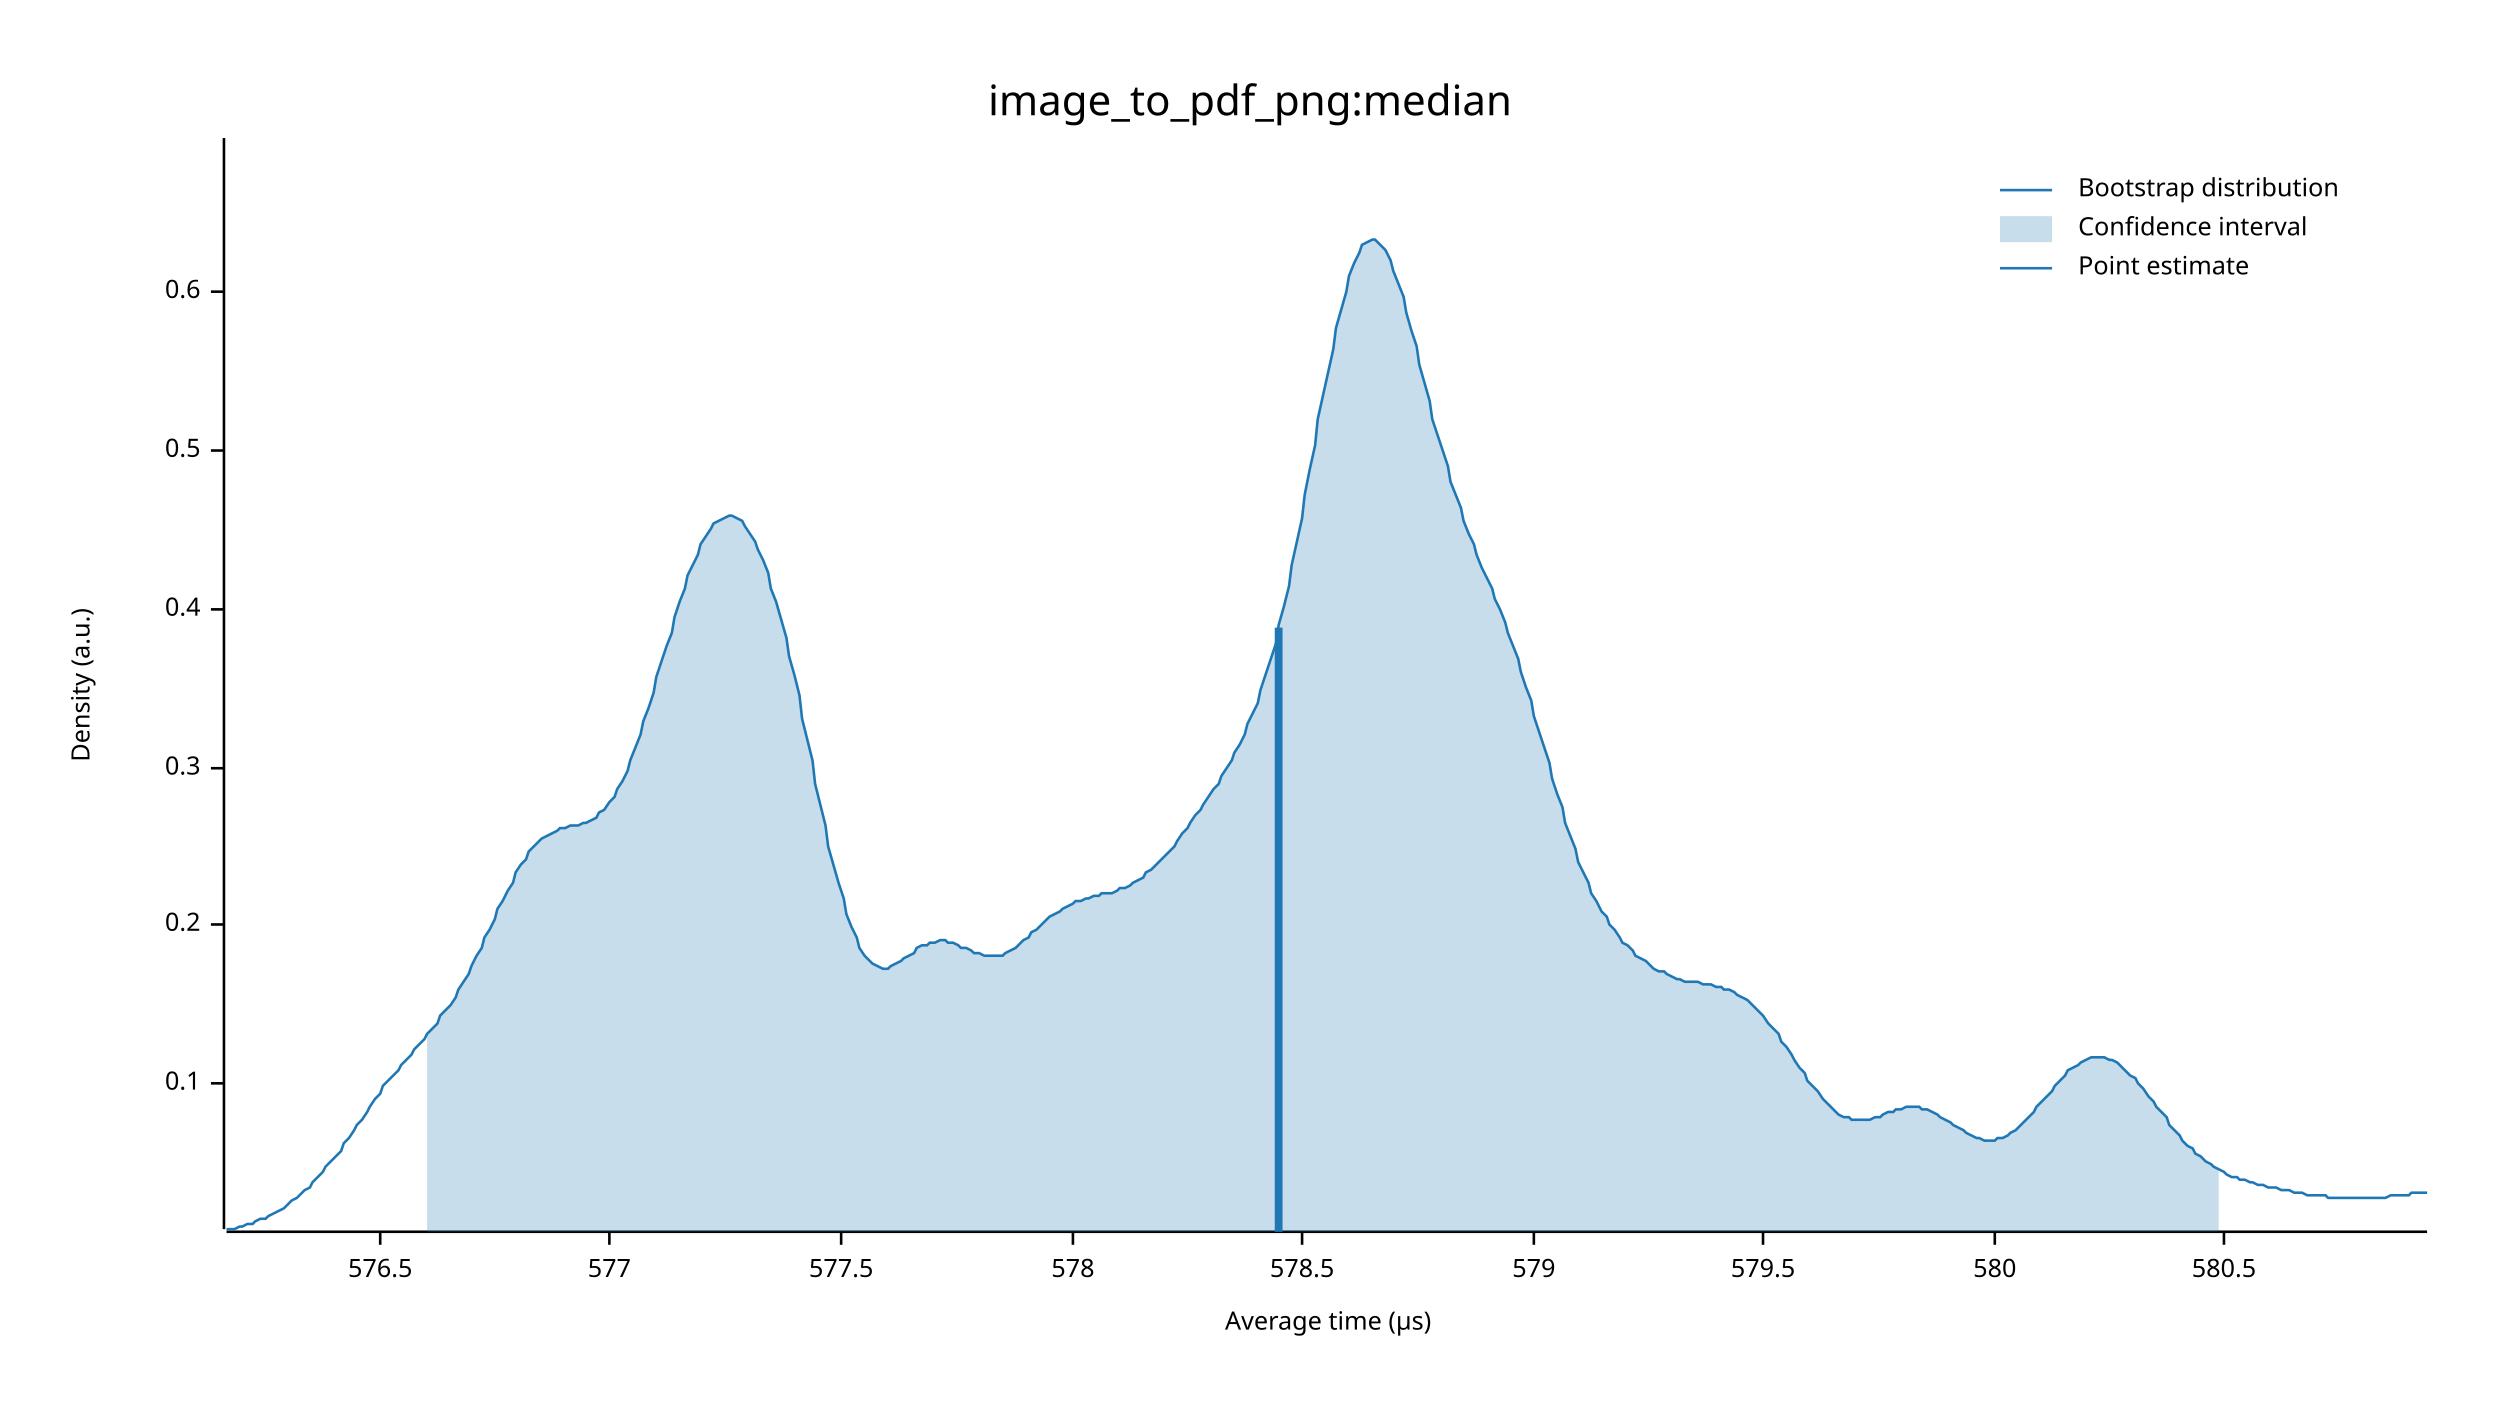
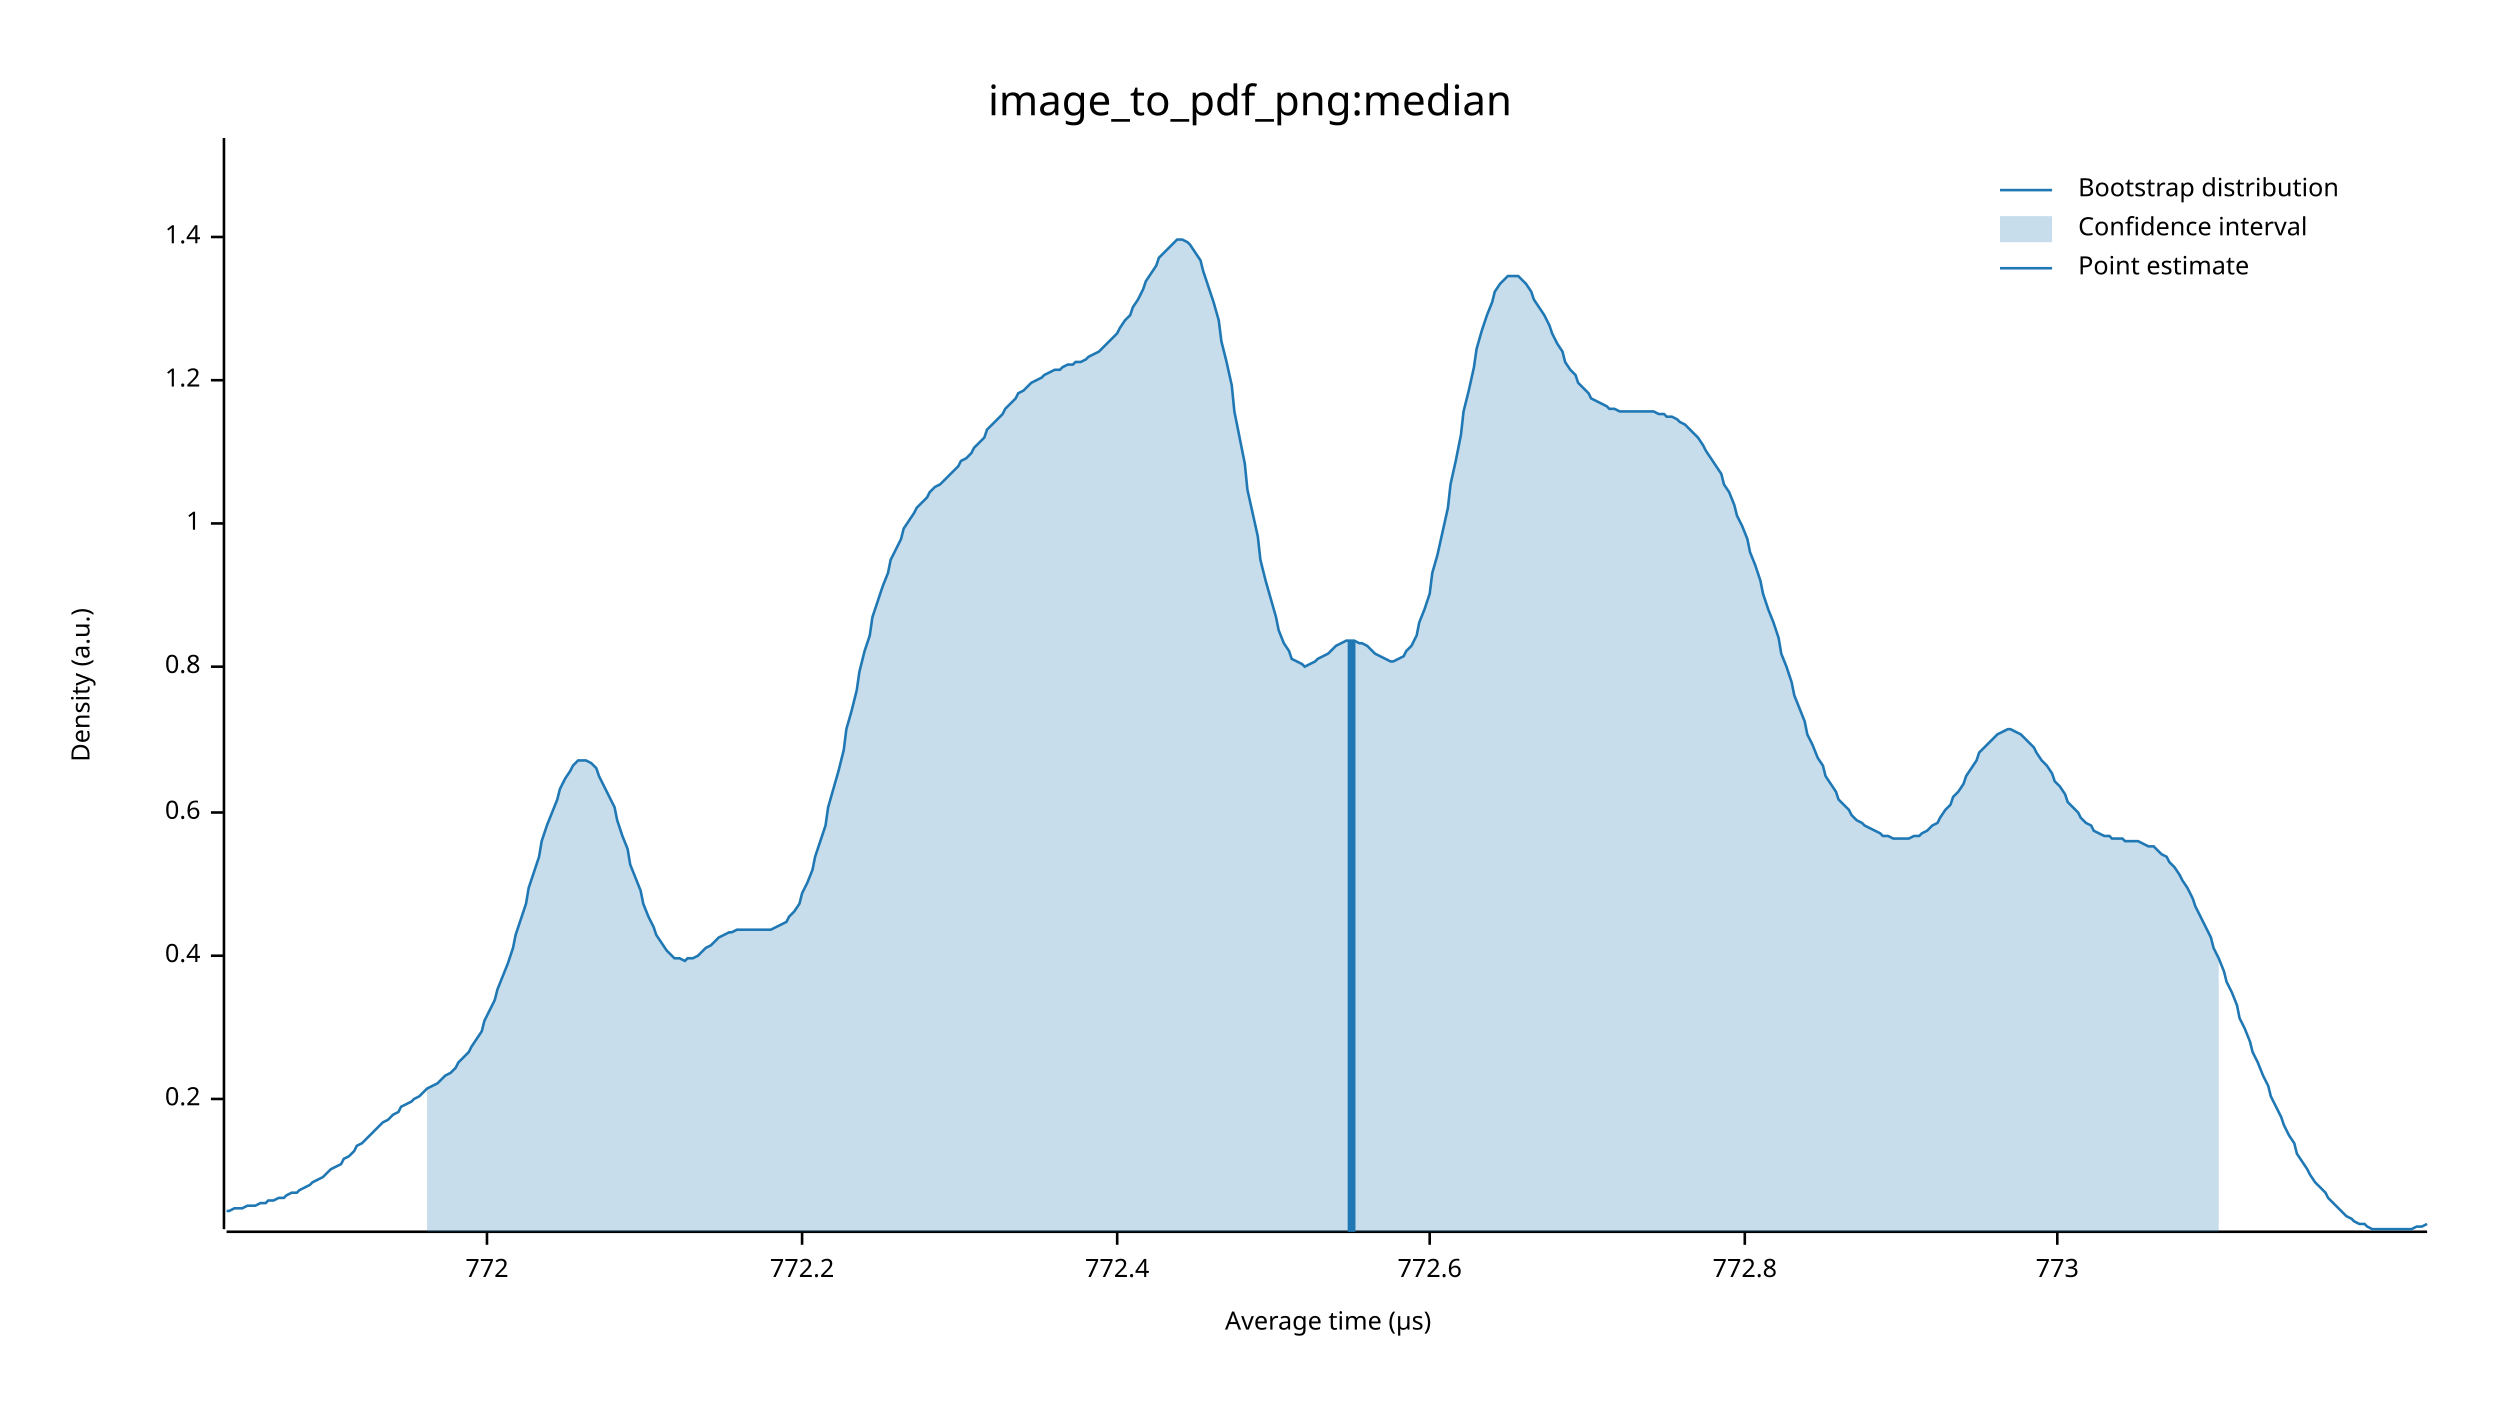
<svg xmlns="http://www.w3.org/2000/svg" width="960" height="540" viewBox="0 0 960 540">
  <text x="480" y="32" dy="0.76em" text-anchor="middle" font-family="sans-serif" font-size="16.129" opacity="1" fill="#000000">
image_to_pdf_png:median
</text>
  <text x="27" y="263" dy="0.76em" text-anchor="middle" font-family="sans-serif" font-size="9.677" opacity="1" fill="#000000" transform="rotate(270, 27, 263)">
Density (a.u.)
</text>
  <text x="510" y="513" dy="-0.5ex" text-anchor="middle" font-family="sans-serif" font-size="9.677" opacity="1" fill="#000000">
Average time (µs)
</text>
  <polyline fill="none" opacity="1" stroke="#000000" stroke-width="1" points="86,53 86,472 " />
-   <text x="77" y="416" dy="0.5ex" text-anchor="end" font-family="sans-serif" font-size="9.677" opacity="1" fill="#000000">
- 0.1
- </text>
-   <polyline fill="none" opacity="1" stroke="#000000" stroke-width="1" points="81,416 86,416 " />
-   <text x="77" y="355" dy="0.5ex" text-anchor="end" font-family="sans-serif" font-size="9.677" opacity="1" fill="#000000">
+   <text x="77" y="422" dy="0.5ex" text-anchor="end" font-family="sans-serif" font-size="9.677" opacity="1" fill="#000000">
0.2
</text>
-   <polyline fill="none" opacity="1" stroke="#000000" stroke-width="1" points="81,355 86,355 " />
-   <text x="77" y="295" dy="0.5ex" text-anchor="end" font-family="sans-serif" font-size="9.677" opacity="1" fill="#000000">
- 0.3
- </text>
-   <polyline fill="none" opacity="1" stroke="#000000" stroke-width="1" points="81,295 86,295 " />
-   <text x="77" y="234" dy="0.5ex" text-anchor="end" font-family="sans-serif" font-size="9.677" opacity="1" fill="#000000">
+   <polyline fill="none" opacity="1" stroke="#000000" stroke-width="1" points="81,422 86,422 " />
+   <text x="77" y="367" dy="0.5ex" text-anchor="end" font-family="sans-serif" font-size="9.677" opacity="1" fill="#000000">
0.4
</text>
-   <polyline fill="none" opacity="1" stroke="#000000" stroke-width="1" points="81,234 86,234 " />
-   <text x="77" y="173" dy="0.5ex" text-anchor="end" font-family="sans-serif" font-size="9.677" opacity="1" fill="#000000">
- 0.5
- </text>
-   <polyline fill="none" opacity="1" stroke="#000000" stroke-width="1" points="81,173 86,173 " />
-   <text x="77" y="112" dy="0.5ex" text-anchor="end" font-family="sans-serif" font-size="9.677" opacity="1" fill="#000000">
+   <polyline fill="none" opacity="1" stroke="#000000" stroke-width="1" points="81,367 86,367 " />
+   <text x="77" y="312" dy="0.5ex" text-anchor="end" font-family="sans-serif" font-size="9.677" opacity="1" fill="#000000">
0.6
</text>
-   <polyline fill="none" opacity="1" stroke="#000000" stroke-width="1" points="81,112 86,112 " />
+   <polyline fill="none" opacity="1" stroke="#000000" stroke-width="1" points="81,312 86,312 " />
+   <text x="77" y="256" dy="0.5ex" text-anchor="end" font-family="sans-serif" font-size="9.677" opacity="1" fill="#000000">
+ 0.8
+ </text>
+   <polyline fill="none" opacity="1" stroke="#000000" stroke-width="1" points="81,256 86,256 " />
+   <text x="77" y="201" dy="0.5ex" text-anchor="end" font-family="sans-serif" font-size="9.677" opacity="1" fill="#000000">
+ 1
+ </text>
+   <polyline fill="none" opacity="1" stroke="#000000" stroke-width="1" points="81,201 86,201 " />
+   <text x="77" y="146" dy="0.5ex" text-anchor="end" font-family="sans-serif" font-size="9.677" opacity="1" fill="#000000">
+ 1.2
+ </text>
+   <polyline fill="none" opacity="1" stroke="#000000" stroke-width="1" points="81,146 86,146 " />
+   <text x="77" y="91" dy="0.5ex" text-anchor="end" font-family="sans-serif" font-size="9.677" opacity="1" fill="#000000">
+ 1.4
+ </text>
+   <polyline fill="none" opacity="1" stroke="#000000" stroke-width="1" points="81,91 86,91 " />
  <polyline fill="none" opacity="1" stroke="#000000" stroke-width="1" points="87,473 932,473 " />
-   <text x="146" y="483" dy="0.76em" text-anchor="middle" font-family="sans-serif" font-size="9.677" opacity="1" fill="#000000">
- 576.5
+   <text x="187" y="483" dy="0.76em" text-anchor="middle" font-family="sans-serif" font-size="9.677" opacity="1" fill="#000000">
+ 772
</text>
-   <polyline fill="none" opacity="1" stroke="#000000" stroke-width="1" points="146,473 146,478 " />
-   <text x="234" y="483" dy="0.76em" text-anchor="middle" font-family="sans-serif" font-size="9.677" opacity="1" fill="#000000">
- 577
+   <polyline fill="none" opacity="1" stroke="#000000" stroke-width="1" points="187,473 187,478 " />
+   <text x="308" y="483" dy="0.76em" text-anchor="middle" font-family="sans-serif" font-size="9.677" opacity="1" fill="#000000">
+ 772.2
</text>
-   <polyline fill="none" opacity="1" stroke="#000000" stroke-width="1" points="234,473 234,478 " />
-   <text x="323" y="483" dy="0.76em" text-anchor="middle" font-family="sans-serif" font-size="9.677" opacity="1" fill="#000000">
- 577.5
+   <polyline fill="none" opacity="1" stroke="#000000" stroke-width="1" points="308,473 308,478 " />
+   <text x="429" y="483" dy="0.76em" text-anchor="middle" font-family="sans-serif" font-size="9.677" opacity="1" fill="#000000">
+ 772.4
</text>
-   <polyline fill="none" opacity="1" stroke="#000000" stroke-width="1" points="323,473 323,478 " />
-   <text x="412" y="483" dy="0.76em" text-anchor="middle" font-family="sans-serif" font-size="9.677" opacity="1" fill="#000000">
- 578
+   <polyline fill="none" opacity="1" stroke="#000000" stroke-width="1" points="429,473 429,478 " />
+   <text x="549" y="483" dy="0.76em" text-anchor="middle" font-family="sans-serif" font-size="9.677" opacity="1" fill="#000000">
+ 772.6
</text>
-   <polyline fill="none" opacity="1" stroke="#000000" stroke-width="1" points="412,473 412,478 " />
-   <text x="500" y="483" dy="0.76em" text-anchor="middle" font-family="sans-serif" font-size="9.677" opacity="1" fill="#000000">
- 578.5
+   <polyline fill="none" opacity="1" stroke="#000000" stroke-width="1" points="549,473 549,478 " />
+   <text x="670" y="483" dy="0.76em" text-anchor="middle" font-family="sans-serif" font-size="9.677" opacity="1" fill="#000000">
+ 772.8
</text>
-   <polyline fill="none" opacity="1" stroke="#000000" stroke-width="1" points="500,473 500,478 " />
-   <text x="589" y="483" dy="0.76em" text-anchor="middle" font-family="sans-serif" font-size="9.677" opacity="1" fill="#000000">
- 579
+   <polyline fill="none" opacity="1" stroke="#000000" stroke-width="1" points="670,473 670,478 " />
+   <text x="790" y="483" dy="0.76em" text-anchor="middle" font-family="sans-serif" font-size="9.677" opacity="1" fill="#000000">
+ 773
</text>
-   <polyline fill="none" opacity="1" stroke="#000000" stroke-width="1" points="589,473 589,478 " />
-   <text x="677" y="483" dy="0.76em" text-anchor="middle" font-family="sans-serif" font-size="9.677" opacity="1" fill="#000000">
- 579.5
- </text>
-   <polyline fill="none" opacity="1" stroke="#000000" stroke-width="1" points="677,473 677,478 " />
-   <text x="766" y="483" dy="0.76em" text-anchor="middle" font-family="sans-serif" font-size="9.677" opacity="1" fill="#000000">
- 580
- </text>
-   <polyline fill="none" opacity="1" stroke="#000000" stroke-width="1" points="766,473 766,478 " />
-   <text x="854" y="483" dy="0.76em" text-anchor="middle" font-family="sans-serif" font-size="9.677" opacity="1" fill="#000000">
- 580.5
- </text>
-   <polyline fill="none" opacity="1" stroke="#000000" stroke-width="1" points="854,473 854,478 " />
-   <polyline fill="none" opacity="1" stroke="#1F78B4" stroke-width="1" points="87,472 88,472 90,472 92,471 93,471 95,470 97,470 98,469 100,468 102,468 103,467 105,466 107,465 109,464 110,463 112,461 114,460 115,459 117,457 119,456 120,454 122,452 124,450 125,448 127,446 129,444 131,442 132,439 134,437 136,434 137,432 139,430 141,427 142,425 144,422 146,420 147,417 149,415 151,413 153,411 154,409 156,407 158,405 159,403 161,401 163,399 164,397 166,395 168,393 169,390 171,388 173,386 175,383 176,380 178,377 180,374 181,371 183,367 185,364 186,360 188,357 190,353 191,349 193,346 195,342 197,339 198,335 200,332 202,330 203,327 205,325 207,323 208,322 210,321 212,320 214,319 215,318 217,318 219,317 220,317 222,317 224,316 225,316 227,315 229,314 230,312 232,311 234,308 236,306 237,303 239,300 241,296 242,292 244,287 246,282 247,277 249,272 251,266 252,260 254,254 256,248 258,243 259,237 261,231 263,226 264,221 266,217 268,213 269,209 271,206 273,203 274,201 276,200 278,199 280,198 281,198 283,199 285,200 286,202 288,205 290,208 291,211 293,215 295,220 296,226 298,231 300,238 302,245 303,252 305,259 307,267 308,276 310,284 312,292 313,301 315,309 317,317 318,325 320,332 322,339 324,345 325,351 327,356 329,360 330,364 332,367 334,369 335,370 337,371 339,372 341,372 342,371 344,370 346,369 347,368 349,367 351,366 352,364 354,363 356,363 357,362 359,362 361,361 363,361 364,362 366,362 368,363 369,364 371,364 373,365 374,366 376,366 378,367 379,367 381,367 383,367 385,367 386,366 388,365 390,364 391,363 393,361 395,360 396,358 398,357 400,355 401,354 403,352 405,351 407,350 408,349 410,348 412,347 413,346 415,346 417,345 418,345 420,344 422,344 423,343 425,343 427,343 429,342 430,341 432,341 434,340 435,339 437,338 439,337 440,335 442,334 444,332 445,331 447,329 449,327 451,325 452,323 454,320 456,318 457,316 459,313 461,311 462,309 464,306 466,303 468,301 469,298 471,295 473,292 474,289 476,286 478,282 479,278 481,274 483,270 484,265 486,259 488,253 490,247 491,240 493,233 495,225 496,217 498,208 500,199 501,190 503,180 505,171 506,161 508,152 510,143 512,134 513,126 515,119 517,112 518,106 520,101 522,97 523,94 525,93 527,92 528,92 530,94 532,96 534,100 535,104 537,109 539,114 540,120 542,127 544,133 545,140 547,147 549,154 550,161 552,167 554,173 556,179 557,185 559,190 561,195 562,200 564,205 566,209 567,213 569,218 571,222 573,226 574,230 576,234 578,239 579,243 581,248 583,253 584,258 586,264 588,269 589,275 591,281 593,287 595,293 596,299 598,305 600,310 601,316 603,321 605,326 606,331 608,335 610,339 611,343 613,346 615,350 617,352 618,355 620,357 622,360 623,362 625,363 627,365 628,367 630,368 632,369 633,370 635,372 637,373 639,373 640,374 642,375 644,376 645,376 647,377 649,377 650,377 652,377 654,378 655,378 657,378 659,379 661,379 662,380 664,380 666,381 667,382 669,383 671,384 672,385 674,387 676,389 677,390 679,393 681,395 683,397 684,400 686,402 688,405 689,407 691,410 693,412 694,415 696,417 698,419 700,422 701,423 703,425 705,427 706,428 708,429 710,429 711,430 713,430 715,430 716,430 718,430 720,429 722,429 723,428 725,427 727,427 728,426 730,426 732,425 733,425 735,425 737,425 738,426 740,426 742,427 744,428 745,429 747,430 749,431 750,432 752,433 754,434 755,435 757,436 759,437 760,437 762,438 764,438 766,438 767,437 769,437 771,436 772,435 774,434 776,432 777,431 779,429 781,427 782,425 784,423 786,421 788,419 789,417 791,415 793,413 794,411 796,410 798,409 799,408 801,407 803,406 804,406 806,406 808,406 810,407 811,407 813,408 815,410 816,411 818,413 820,414 821,416 823,418 825,421 827,423 828,425 830,427 832,429 833,432 835,434 837,436 838,438 840,440 842,441 843,443 845,444 847,446 849,447 850,448 852,449 854,450 855,451 857,452 859,452 860,453 862,453 864,454 865,454 867,455 869,455 871,456 872,456 874,456 876,457 877,457 879,457 881,458 882,458 884,458 886,459 887,459 889,459 891,459 893,459 894,460 896,460 898,460 899,460 901,460 903,460 904,460 906,460 908,460 909,460 911,460 913,460 915,460 916,460 918,459 920,459 921,459 923,459 925,459 926,458 928,458 930,458 932,458 " />
-   <polygon opacity="0.25" fill="#1F78B4" points="164,397 166,395 168,393 169,390 171,388 173,386 175,383 176,380 178,377 180,374 181,371 183,367 185,364 186,360 188,357 190,353 191,349 193,346 195,342 197,339 198,335 200,332 202,330 203,327 205,325 207,323 208,322 210,321 212,320 214,319 215,318 217,318 219,317 220,317 222,317 224,316 225,316 227,315 229,314 230,312 232,311 234,308 236,306 237,303 239,300 241,296 242,292 244,287 246,282 247,277 249,272 251,266 252,260 254,254 256,248 258,243 259,237 261,231 263,226 264,221 266,217 268,213 269,209 271,206 273,203 274,201 276,200 278,199 280,198 281,198 283,199 285,200 286,202 288,205 290,208 291,211 293,215 295,220 296,226 298,231 300,238 302,245 303,252 305,259 307,267 308,276 310,284 312,292 313,301 315,309 317,317 318,325 320,332 322,339 324,345 325,351 327,356 329,360 330,364 332,367 334,369 335,370 337,371 339,372 341,372 342,371 344,370 346,369 347,368 349,367 351,366 352,364 354,363 356,363 357,362 359,362 361,361 363,361 364,362 366,362 368,363 369,364 371,364 373,365 374,366 376,366 378,367 379,367 381,367 383,367 385,367 386,366 388,365 390,364 391,363 393,361 395,360 396,358 398,357 400,355 401,354 403,352 405,351 407,350 408,349 410,348 412,347 413,346 415,346 417,345 418,345 420,344 422,344 423,343 425,343 427,343 429,342 430,341 432,341 434,340 435,339 437,338 439,337 440,335 442,334 444,332 445,331 447,329 449,327 451,325 452,323 454,320 456,318 457,316 459,313 461,311 462,309 464,306 466,303 468,301 469,298 471,295 473,292 474,289 476,286 478,282 479,278 481,274 483,270 484,265 486,259 488,253 490,247 491,240 493,233 495,225 496,217 498,208 500,199 501,190 503,180 505,171 506,161 508,152 510,143 512,134 513,126 515,119 517,112 518,106 520,101 522,97 523,94 525,93 527,92 528,92 530,94 532,96 534,100 535,104 537,109 539,114 540,120 542,127 544,133 545,140 547,147 549,154 550,161 552,167 554,173 556,179 557,185 559,190 561,195 562,200 564,205 566,209 567,213 569,218 571,222 573,226 574,230 576,234 578,239 579,243 581,248 583,253 584,258 586,264 588,269 589,275 591,281 593,287 595,293 596,299 598,305 600,310 601,316 603,321 605,326 606,331 608,335 610,339 611,343 613,346 615,350 617,352 618,355 620,357 622,360 623,362 625,363 627,365 628,367 630,368 632,369 633,370 635,372 637,373 639,373 640,374 642,375 644,376 645,376 647,377 649,377 650,377 652,377 654,378 655,378 657,378 659,379 661,379 662,380 664,380 666,381 667,382 669,383 671,384 672,385 674,387 676,389 677,390 679,393 681,395 683,397 684,400 686,402 688,405 689,407 691,410 693,412 694,415 696,417 698,419 700,422 701,423 703,425 705,427 706,428 708,429 710,429 711,430 713,430 715,430 716,430 718,430 720,429 722,429 723,428 725,427 727,427 728,426 730,426 732,425 733,425 735,425 737,425 738,426 740,426 742,427 744,428 745,429 747,430 749,431 750,432 752,433 754,434 755,435 757,436 759,437 760,437 762,438 764,438 766,438 767,437 769,437 771,436 772,435 774,434 776,432 777,431 779,429 781,427 782,425 784,423 786,421 788,419 789,417 791,415 793,413 794,411 796,410 798,409 799,408 801,407 803,406 804,406 806,406 808,406 810,407 811,407 813,408 815,410 816,411 818,413 820,414 821,416 823,418 825,421 827,423 828,425 830,427 832,429 833,432 835,434 837,436 838,438 840,440 842,441 843,443 845,444 847,446 849,447 850,448 852,449 852,473 164,473 " />
-   <polyline fill="none" opacity="1" stroke="#1F78B4" stroke-width="3" points="491,473 491,241 " />
+   <polyline fill="none" opacity="1" stroke="#000000" stroke-width="1" points="790,473 790,478 " />
+   <polyline fill="none" opacity="1" stroke="#1F78B4" stroke-width="1" points="87,465 88,465 90,464 92,464 93,464 95,463 97,463 98,463 100,462 102,462 103,461 105,461 107,460 109,460 110,459 112,458 114,458 115,457 117,456 119,455 120,454 122,453 124,452 125,451 127,449 129,448 131,447 132,445 134,444 136,442 137,440 139,439 141,437 142,436 144,434 146,432 147,431 149,430 151,428 153,427 154,425 156,424 158,423 159,422 161,421 163,419 164,418 166,417 168,416 169,415 171,413 173,412 175,410 176,408 178,406 180,404 181,402 183,399 185,396 186,392 188,388 190,384 191,380 193,375 195,370 197,364 198,359 200,353 202,347 203,341 205,335 207,329 208,323 210,317 212,312 214,307 215,303 217,299 219,296 220,294 222,292 224,292 225,292 227,293 229,295 230,298 232,302 234,306 236,310 237,315 239,321 241,326 242,332 244,337 246,342 247,347 249,352 251,356 252,359 254,362 256,365 258,367 259,368 261,368 263,369 264,368 266,368 268,367 269,366 271,364 273,363 274,362 276,360 278,359 280,358 281,358 283,357 285,357 286,357 288,357 290,357 291,357 293,357 295,357 296,357 298,356 300,355 302,354 303,352 305,350 307,347 308,343 310,339 312,334 313,329 315,323 317,317 318,310 320,303 322,296 324,288 325,280 327,273 329,265 330,258 332,250 334,244 335,237 337,231 339,225 341,220 342,215 344,211 346,207 347,203 349,200 351,197 352,195 354,193 356,191 357,189 359,187 361,186 363,184 364,183 366,181 368,179 369,177 371,176 373,174 374,172 376,170 378,168 379,165 381,163 383,161 385,159 386,157 388,155 390,153 391,151 393,150 395,148 396,147 398,146 400,145 401,144 403,143 405,142 407,142 408,141 410,140 412,140 413,139 415,139 417,138 418,137 420,136 422,135 423,134 425,132 427,130 429,128 430,126 432,123 434,121 435,118 437,115 439,111 440,108 442,105 444,102 445,99 447,97 449,95 451,93 452,92 454,92 456,93 457,94 459,97 461,100 462,104 464,110 466,116 468,123 469,131 471,139 473,148 474,158 476,168 478,178 479,188 481,197 483,206 484,215 486,223 488,230 490,237 491,242 493,247 495,250 496,253 498,254 500,255 501,256 503,255 505,254 506,253 508,252 510,251 512,249 513,248 515,247 517,246 518,246 520,246 522,247 523,247 525,248 527,250 528,251 530,252 532,253 534,254 535,254 537,253 539,252 540,250 542,248 544,244 545,239 547,234 549,228 550,220 552,213 554,204 556,195 557,186 559,177 561,167 562,158 564,150 566,141 567,134 569,127 571,121 573,116 574,112 576,109 578,107 579,106 581,106 583,106 584,107 586,109 588,112 589,115 591,118 593,121 595,125 596,128 598,132 600,135 601,139 603,142 605,144 606,147 608,149 610,151 611,153 613,154 615,155 617,156 618,157 620,157 622,158 623,158 625,158 627,158 628,158 630,158 632,158 633,158 635,158 637,159 639,159 640,160 642,160 644,161 645,162 647,163 649,165 650,166 652,168 654,171 655,173 657,176 659,179 661,182 662,186 664,189 666,194 667,198 669,202 671,207 672,212 674,217 676,223 677,228 679,234 681,239 683,245 684,251 686,256 688,262 689,267 691,272 693,277 694,282 696,286 698,291 700,294 701,298 703,301 705,304 706,307 708,309 710,311 711,313 713,315 715,316 716,317 718,318 720,319 722,320 723,321 725,321 727,322 728,322 730,322 732,322 733,322 735,321 737,321 738,320 740,319 742,317 744,316 745,314 747,311 749,309 750,306 752,304 754,301 755,298 757,295 759,292 760,289 762,287 764,285 766,283 767,282 769,281 771,280 772,280 774,281 776,282 777,283 779,285 781,287 782,289 784,292 786,294 788,297 789,300 791,302 793,305 794,308 796,310 798,312 799,314 801,316 803,317 804,319 806,320 808,321 810,321 811,322 813,322 815,322 816,323 818,323 820,323 821,323 823,324 825,325 827,325 828,326 830,328 832,329 833,331 835,333 837,336 838,338 840,341 842,345 843,348 845,352 847,356 849,360 850,364 852,368 854,373 855,377 857,381 859,386 860,391 862,395 864,400 865,404 867,408 869,413 871,417 872,421 874,425 876,429 877,432 879,436 881,439 882,443 884,446 886,449 887,451 889,454 891,456 893,458 894,460 896,462 898,464 899,465 901,467 903,468 904,469 906,470 908,470 909,471 911,472 913,472 915,472 916,472 918,472 920,472 921,472 923,472 925,472 926,472 928,471 930,471 932,470 " />
+   <polygon opacity="0.25" fill="#1F78B4" points="164,418 166,417 168,416 169,415 171,413 173,412 175,410 176,408 178,406 180,404 181,402 183,399 185,396 186,392 188,388 190,384 191,380 193,375 195,370 197,364 198,359 200,353 202,347 203,341 205,335 207,329 208,323 210,317 212,312 214,307 215,303 217,299 219,296 220,294 222,292 224,292 225,292 227,293 229,295 230,298 232,302 234,306 236,310 237,315 239,321 241,326 242,332 244,337 246,342 247,347 249,352 251,356 252,359 254,362 256,365 258,367 259,368 261,368 263,369 264,368 266,368 268,367 269,366 271,364 273,363 274,362 276,360 278,359 280,358 281,358 283,357 285,357 286,357 288,357 290,357 291,357 293,357 295,357 296,357 298,356 300,355 302,354 303,352 305,350 307,347 308,343 310,339 312,334 313,329 315,323 317,317 318,310 320,303 322,296 324,288 325,280 327,273 329,265 330,258 332,250 334,244 335,237 337,231 339,225 341,220 342,215 344,211 346,207 347,203 349,200 351,197 352,195 354,193 356,191 357,189 359,187 361,186 363,184 364,183 366,181 368,179 369,177 371,176 373,174 374,172 376,170 378,168 379,165 381,163 383,161 385,159 386,157 388,155 390,153 391,151 393,150 395,148 396,147 398,146 400,145 401,144 403,143 405,142 407,142 408,141 410,140 412,140 413,139 415,139 417,138 418,137 420,136 422,135 423,134 425,132 427,130 429,128 430,126 432,123 434,121 435,118 437,115 439,111 440,108 442,105 444,102 445,99 447,97 449,95 451,93 452,92 454,92 456,93 457,94 459,97 461,100 462,104 464,110 466,116 468,123 469,131 471,139 473,148 474,158 476,168 478,178 479,188 481,197 483,206 484,215 486,223 488,230 490,237 491,242 493,247 495,250 496,253 498,254 500,255 501,256 503,255 505,254 506,253 508,252 510,251 512,249 513,248 515,247 517,246 518,246 520,246 522,247 523,247 525,248 527,250 528,251 530,252 532,253 534,254 535,254 537,253 539,252 540,250 542,248 544,244 545,239 547,234 549,228 550,220 552,213 554,204 556,195 557,186 559,177 561,167 562,158 564,150 566,141 567,134 569,127 571,121 573,116 574,112 576,109 578,107 579,106 581,106 583,106 584,107 586,109 588,112 589,115 591,118 593,121 595,125 596,128 598,132 600,135 601,139 603,142 605,144 606,147 608,149 610,151 611,153 613,154 615,155 617,156 618,157 620,157 622,158 623,158 625,158 627,158 628,158 630,158 632,158 633,158 635,158 637,159 639,159 640,160 642,160 644,161 645,162 647,163 649,165 650,166 652,168 654,171 655,173 657,176 659,179 661,182 662,186 664,189 666,194 667,198 669,202 671,207 672,212 674,217 676,223 677,228 679,234 681,239 683,245 684,251 686,256 688,262 689,267 691,272 693,277 694,282 696,286 698,291 700,294 701,298 703,301 705,304 706,307 708,309 710,311 711,313 713,315 715,316 716,317 718,318 720,319 722,320 723,321 725,321 727,322 728,322 730,322 732,322 733,322 735,321 737,321 738,320 740,319 742,317 744,316 745,314 747,311 749,309 750,306 752,304 754,301 755,298 757,295 759,292 760,289 762,287 764,285 766,283 767,282 769,281 771,280 772,280 774,281 776,282 777,283 779,285 781,287 782,289 784,292 786,294 788,297 789,300 791,302 793,305 794,308 796,310 798,312 799,314 801,316 803,317 804,319 806,320 808,321 810,321 811,322 813,322 815,322 816,323 818,323 820,323 821,323 823,324 825,325 827,325 828,326 830,328 832,329 833,331 835,333 837,336 838,338 840,341 842,345 843,348 845,352 847,356 849,360 850,364 852,368 852,473 164,473 " />
+   <polyline fill="none" opacity="1" stroke="#1F78B4" stroke-width="3" points="519,473 519,246 " />
  <text x="798" y="68" dy="0.76em" text-anchor="start" font-family="sans-serif" font-size="9.677" opacity="1" fill="#000000">
Bootstrap distribution
</text>
  <text x="798" y="83" dy="0.76em" text-anchor="start" font-family="sans-serif" font-size="9.677" opacity="1" fill="#000000">
Confidence interval
</text>
  <text x="798" y="98" dy="0.76em" text-anchor="start" font-family="sans-serif" font-size="9.677" opacity="1" fill="#000000">
Point estimate
</text>
  <polyline fill="none" opacity="1" stroke="#1F78B4" stroke-width="1" points="768,73 788,73 " />
  <rect x="768" y="83" width="20" height="10" opacity="0.25" fill="#1F78B4" stroke="none" />
  <polyline fill="none" opacity="1" stroke="#1F78B4" stroke-width="1" points="768,103 788,103 " />
</svg>
